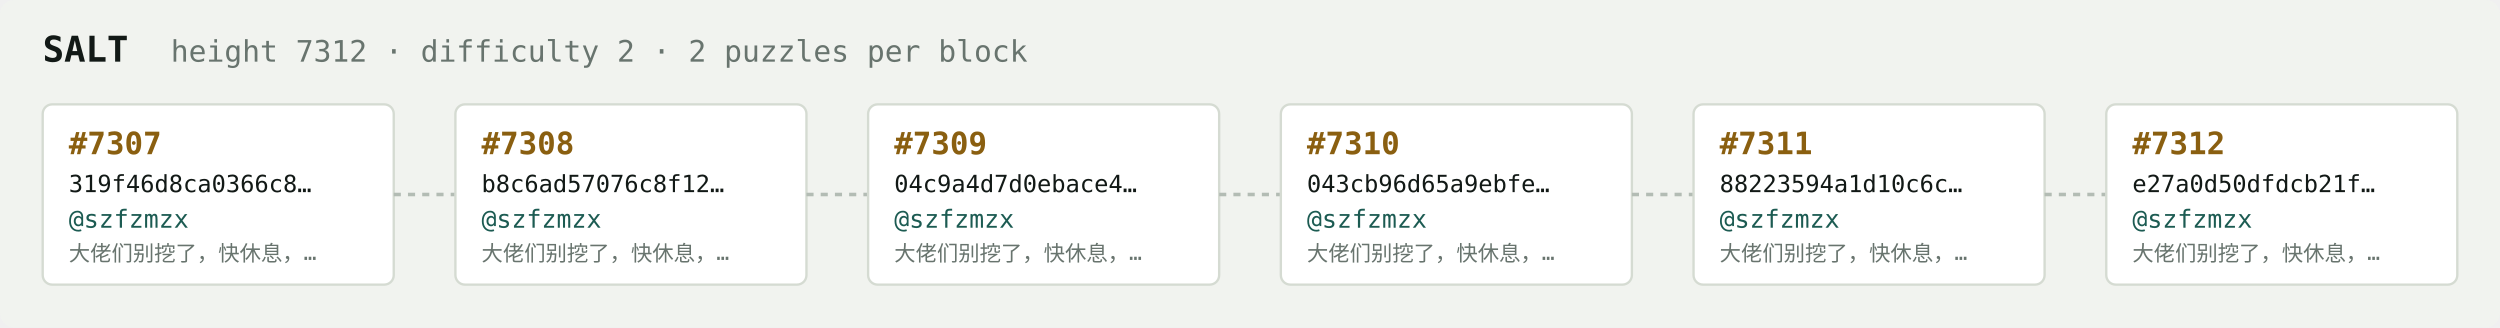
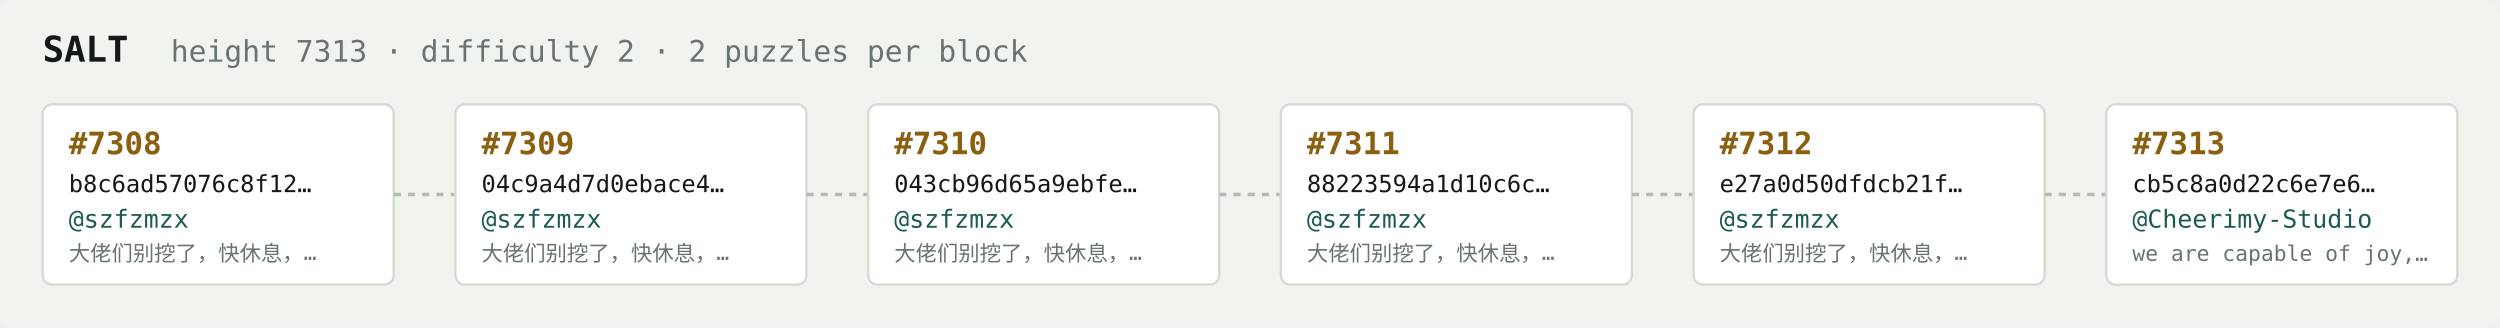
<svg xmlns="http://www.w3.org/2000/svg" width="1054" height="138" viewBox="0 0 1054 138" font-family="ui-monospace,SFMono-Regular,Menlo,monospace">
  <rect fill="#f1f3ef" width="1054" height="138" rx="6" />
  <text x="18" y="26" fill="#121916" font-size="15" font-weight="700">SALT</text>
-   <text x="72" y="26" fill="#68746e" font-size="12.5">height 7312 · difficulty 2 · 2 puzzles per block</text>
+   <text x="72" y="26" fill="#68746e" font-size="12.5">height 7313 · difficulty 2 · 2 puzzles per block</text>
  <rect x="18" y="44" width="148" height="76" rx="4" fill="#ffffff" stroke="#d5dbd2" stroke-width="1" />
-   <text x="29" y="65" fill="#8a5f10" font-size="13" font-weight="700">#7307</text>
-   <text x="29" y="81" fill="#121916" font-size="10">319f46d8ca0366c8…</text>
+   <text x="29" y="65" fill="#8a5f10" font-size="13" font-weight="700">#7308</text>
+   <text x="29" y="81" fill="#121916" font-size="10">b8c6ad57076c8f12…</text>
  <text x="29" y="96" fill="#1c5b52" font-size="10.5">@szfzmzx</text>
  <text x="29" y="110" fill="#68746e" font-size="9">大佬们别挖了，快休息，…</text>
  <line x1="166" y1="82.0" x2="192" y2="82.0" stroke="#b3bcb4" stroke-width="1.5" stroke-dasharray="3 3" />
  <rect x="192" y="44" width="148" height="76" rx="4" fill="#ffffff" stroke="#d5dbd2" stroke-width="1" />
-   <text x="203" y="65" fill="#8a5f10" font-size="13" font-weight="700">#7308</text>
-   <text x="203" y="81" fill="#121916" font-size="10">b8c6ad57076c8f12…</text>
+   <text x="203" y="65" fill="#8a5f10" font-size="13" font-weight="700">#7309</text>
+   <text x="203" y="81" fill="#121916" font-size="10">04c9a4d7d0ebace4…</text>
  <text x="203" y="96" fill="#1c5b52" font-size="10.5">@szfzmzx</text>
  <text x="203" y="110" fill="#68746e" font-size="9">大佬们别挖了，快休息，…</text>
  <line x1="340" y1="82.0" x2="366" y2="82.0" stroke="#b3bcb4" stroke-width="1.5" stroke-dasharray="3 3" />
  <rect x="366" y="44" width="148" height="76" rx="4" fill="#ffffff" stroke="#d5dbd2" stroke-width="1" />
-   <text x="377" y="65" fill="#8a5f10" font-size="13" font-weight="700">#7309</text>
-   <text x="377" y="81" fill="#121916" font-size="10">04c9a4d7d0ebace4…</text>
+   <text x="377" y="65" fill="#8a5f10" font-size="13" font-weight="700">#7310</text>
+   <text x="377" y="81" fill="#121916" font-size="10">043cb96d65a9ebfe…</text>
  <text x="377" y="96" fill="#1c5b52" font-size="10.5">@szfzmzx</text>
  <text x="377" y="110" fill="#68746e" font-size="9">大佬们别挖了，快休息，…</text>
  <line x1="514" y1="82.0" x2="540" y2="82.0" stroke="#b3bcb4" stroke-width="1.5" stroke-dasharray="3 3" />
  <rect x="540" y="44" width="148" height="76" rx="4" fill="#ffffff" stroke="#d5dbd2" stroke-width="1" />
-   <text x="551" y="65" fill="#8a5f10" font-size="13" font-weight="700">#7310</text>
-   <text x="551" y="81" fill="#121916" font-size="10">043cb96d65a9ebfe…</text>
+   <text x="551" y="65" fill="#8a5f10" font-size="13" font-weight="700">#7311</text>
+   <text x="551" y="81" fill="#121916" font-size="10">88223594a1d10c6c…</text>
  <text x="551" y="96" fill="#1c5b52" font-size="10.5">@szfzmzx</text>
  <text x="551" y="110" fill="#68746e" font-size="9">大佬们别挖了，快休息，…</text>
  <line x1="688" y1="82.0" x2="714" y2="82.0" stroke="#b3bcb4" stroke-width="1.5" stroke-dasharray="3 3" />
  <rect x="714" y="44" width="148" height="76" rx="4" fill="#ffffff" stroke="#d5dbd2" stroke-width="1" />
-   <text x="725" y="65" fill="#8a5f10" font-size="13" font-weight="700">#7311</text>
-   <text x="725" y="81" fill="#121916" font-size="10">88223594a1d10c6c…</text>
+   <text x="725" y="65" fill="#8a5f10" font-size="13" font-weight="700">#7312</text>
+   <text x="725" y="81" fill="#121916" font-size="10">e27a0d50dfdcb21f…</text>
  <text x="725" y="96" fill="#1c5b52" font-size="10.5">@szfzmzx</text>
  <text x="725" y="110" fill="#68746e" font-size="9">大佬们别挖了，快休息，…</text>
  <line x1="862" y1="82.0" x2="888" y2="82.0" stroke="#b3bcb4" stroke-width="1.5" stroke-dasharray="3 3" />
  <rect x="888" y="44" width="148" height="76" rx="4" fill="#ffffff" stroke="#d5dbd2" stroke-width="1" />
-   <text x="899" y="65" fill="#8a5f10" font-size="13" font-weight="700">#7312</text>
-   <text x="899" y="81" fill="#121916" font-size="10">e27a0d50dfdcb21f…</text>
-   <text x="899" y="96" fill="#1c5b52" font-size="10.5">@szfzmzx</text>
-   <text x="899" y="110" fill="#68746e" font-size="9">大佬们别挖了，快休息，…</text>
+   <text x="899" y="65" fill="#8a5f10" font-size="13" font-weight="700">#7313</text>
+   <text x="899" y="81" fill="#121916" font-size="10">cb5c8a0d22c6e7e6…</text>
+   <text x="899" y="96" fill="#1c5b52" font-size="10.5">@Cheerimy-Studio</text>
+   <text x="899" y="110" fill="#68746e" font-size="9">we are capable of joy,…</text>
</svg>
